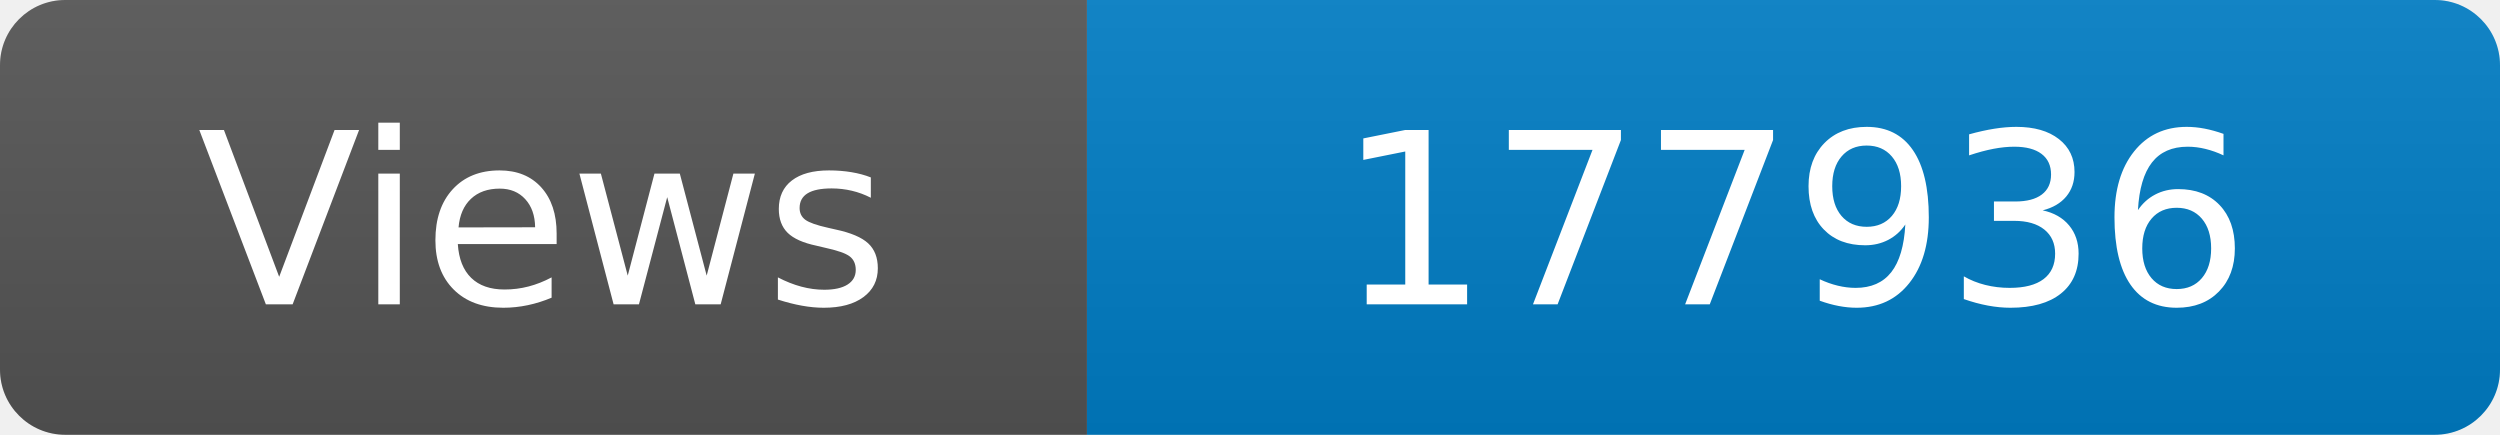
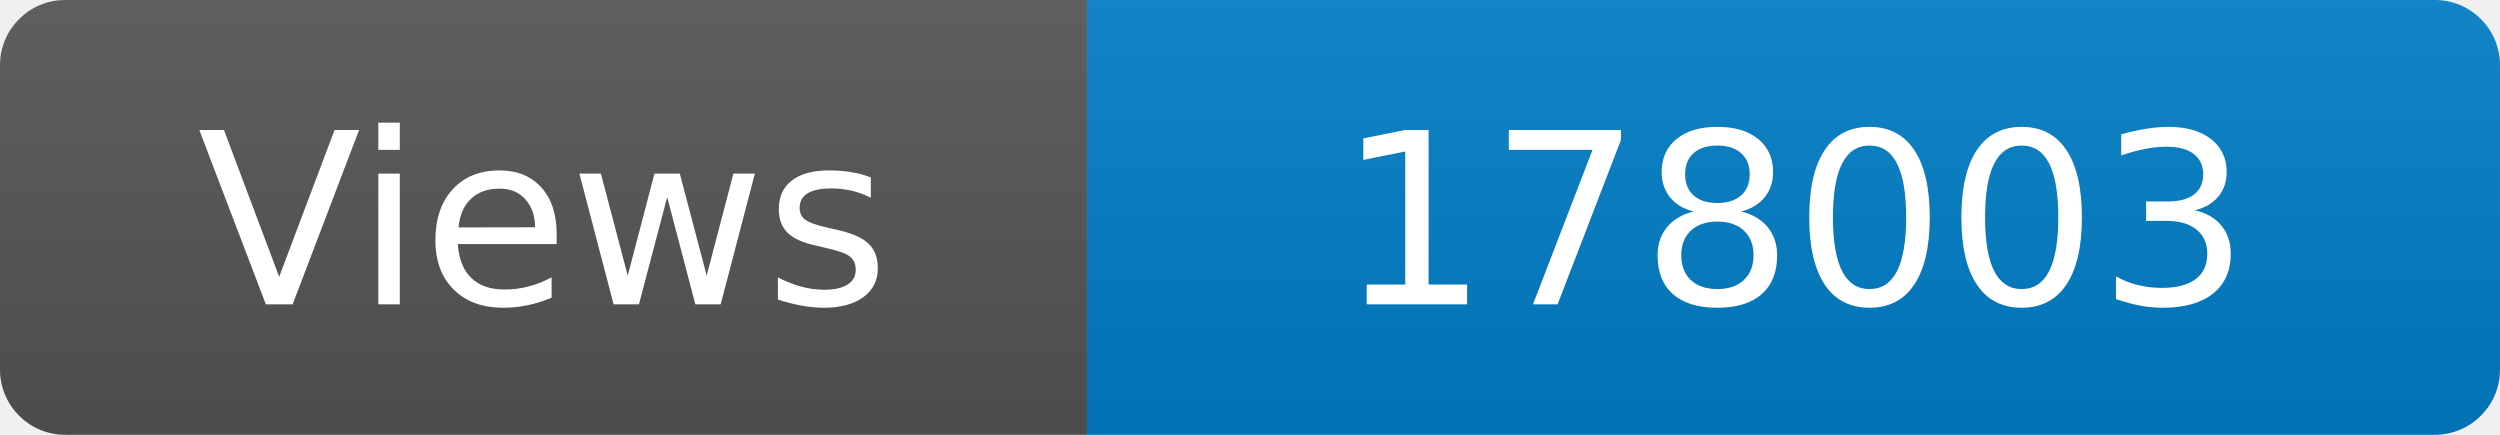
<svg xmlns="http://www.w3.org/2000/svg" width="115" height="20" role="img" aria-label="Maintained?: yes">
  <linearGradient id="s" x2="0" y2="100%">
    <stop offset="0" stop-color="#bbb" stop-opacity=".1" />
    <stop offset="1" stop-opacity=".1" />
  </linearGradient>
  <clipPath id="r">
    <rect width="115" height="20" rx="3" fill="#fff" />
  </clipPath>
  <g clip-path="url(#r)">
    <rect width="50" height="20" fill="#555" />
    <rect x="50" width="160" height="20" fill="#007ec6" />
    <rect width="115" height="20" fill="url(#s)" />
  </g>
  <g fill="#fff" text-anchor="middle" font-family="Verdana,Geneva,DejaVu Sans,sans-serif" font-size="110">
    <text x="250" y="140" transform="scale(.1)" fill="#fff">Views</text>
-     <text x="825" y="140" transform="scale(.1)" fill="#fff">177936</text>
+     <text x="825" y="140" transform="scale(.1)" fill="#fff">178003</text>
  </g>
</svg>
